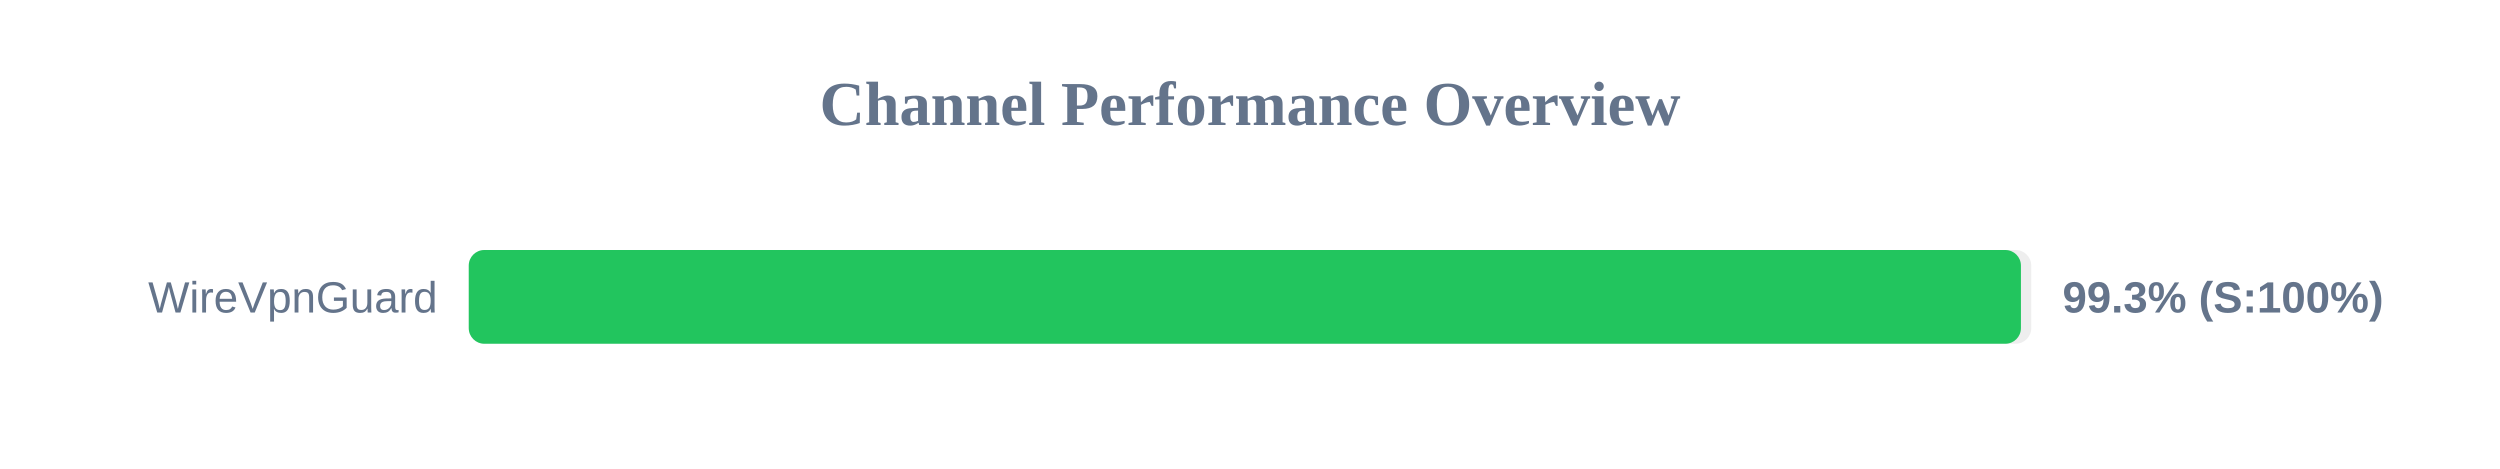
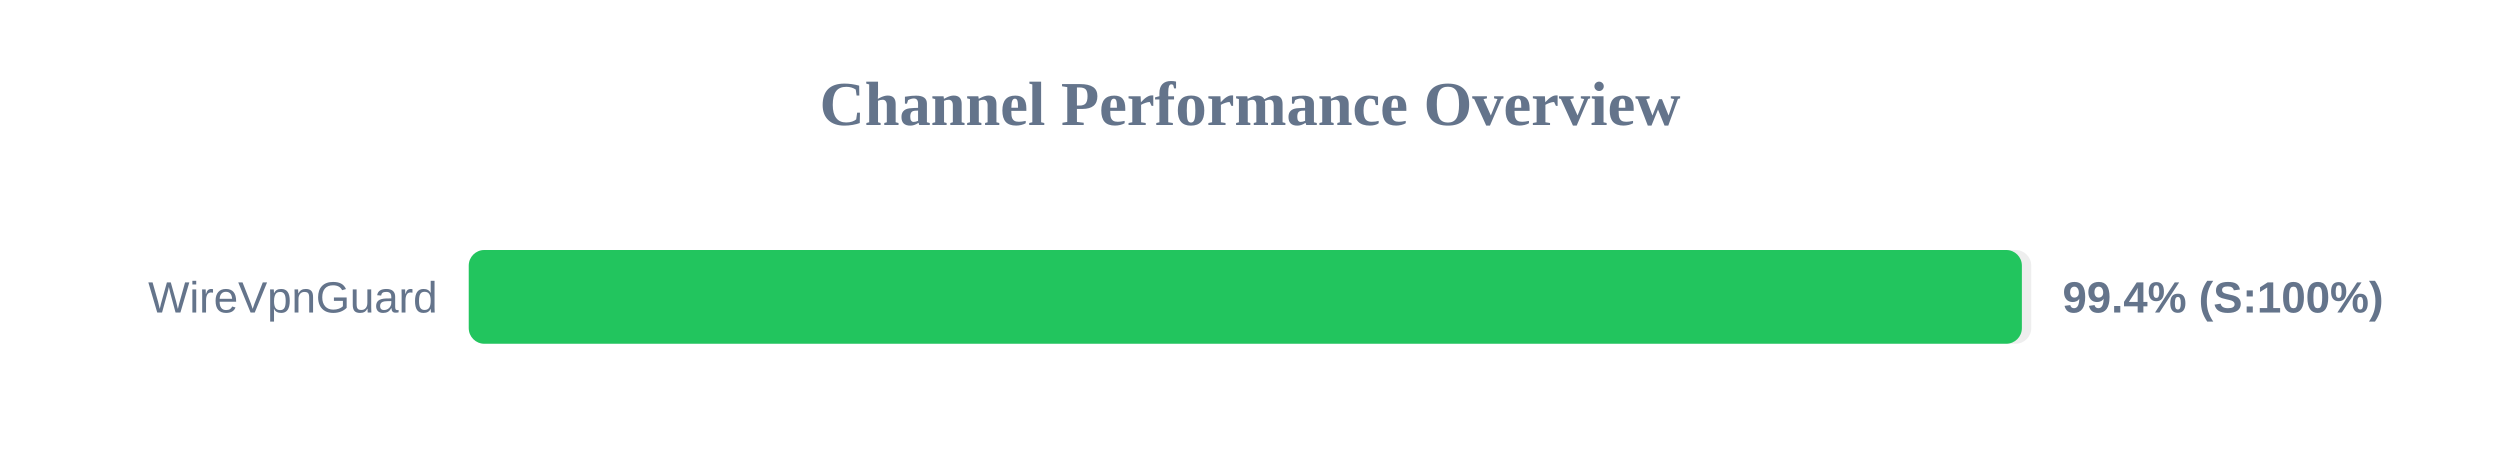
<svg xmlns="http://www.w3.org/2000/svg" width="800" height="150" version="1.1">
  <style>
        .row { font: 14px Arial; fill: #64748b; }
        .score { font: bold 14px Arial; fill: #64748b; }
    </style>
  <text x="400" y="40" text-anchor="middle" font-size="20px" font-weight="bold" fill="#64748b">Channel Performance Overview</text>
  <rect x="150" y="80" width="500" height="30" fill="#eee" rx="5" />
-   <rect x="150" y="80" width="496.7" height="30" fill="#22c55e" rx="5" />
+   <rect x="150" y="80" width="497.0" height="30" fill="#22c55e" rx="5" />
  <text x="140" y="100" text-anchor="end" class="row">WireVpnGuard</text>
-   <text x="660" y="100" text-anchor="start" class="score">99.3% (S:100%)</text>
+   <text x="660" y="100" text-anchor="start" class="score">99.4% (S:100%)</text>
</svg>
